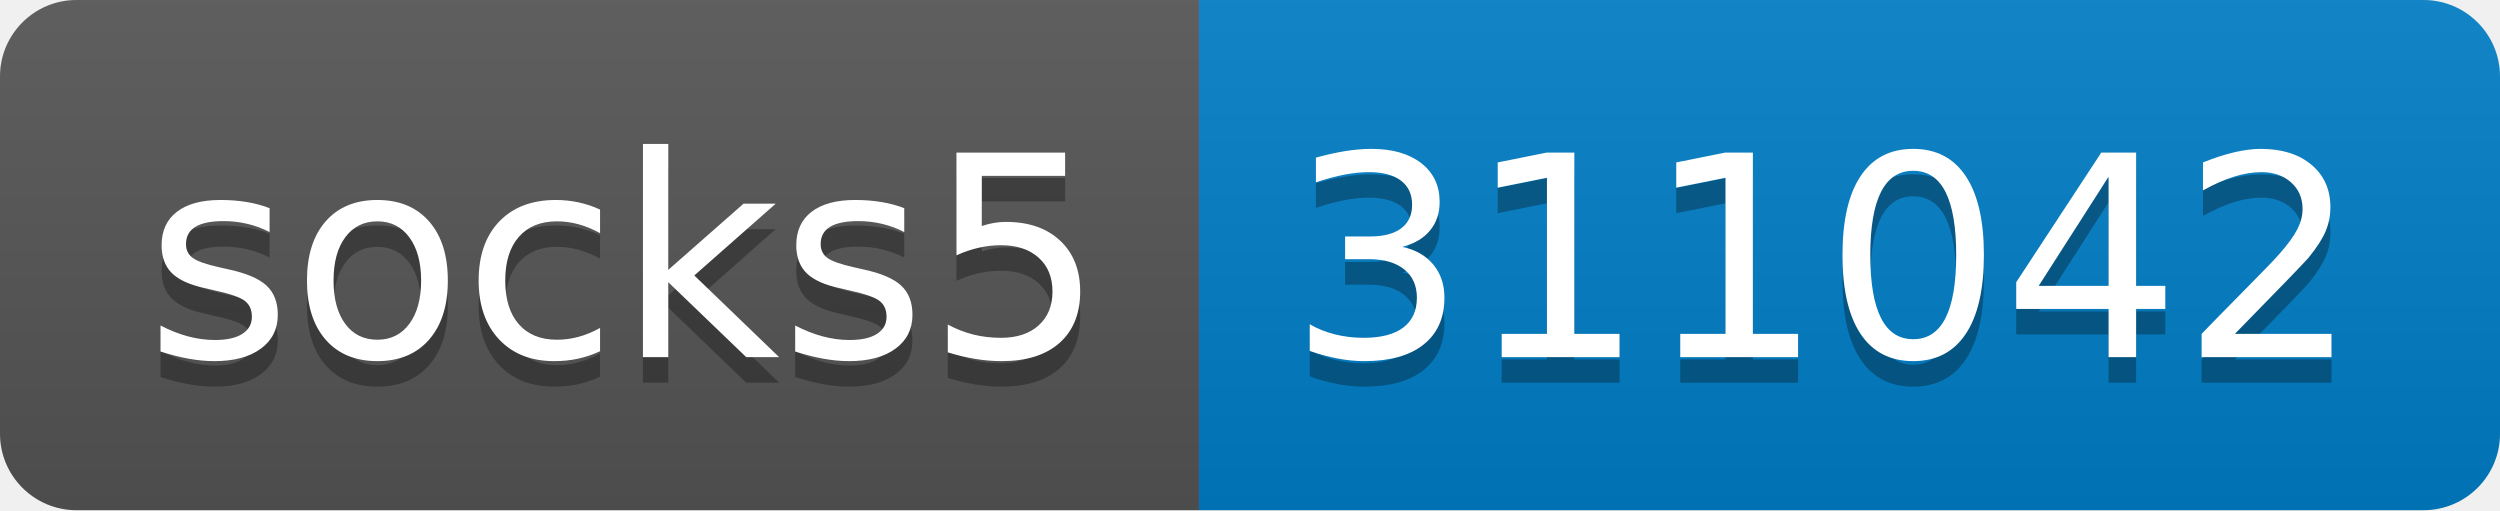
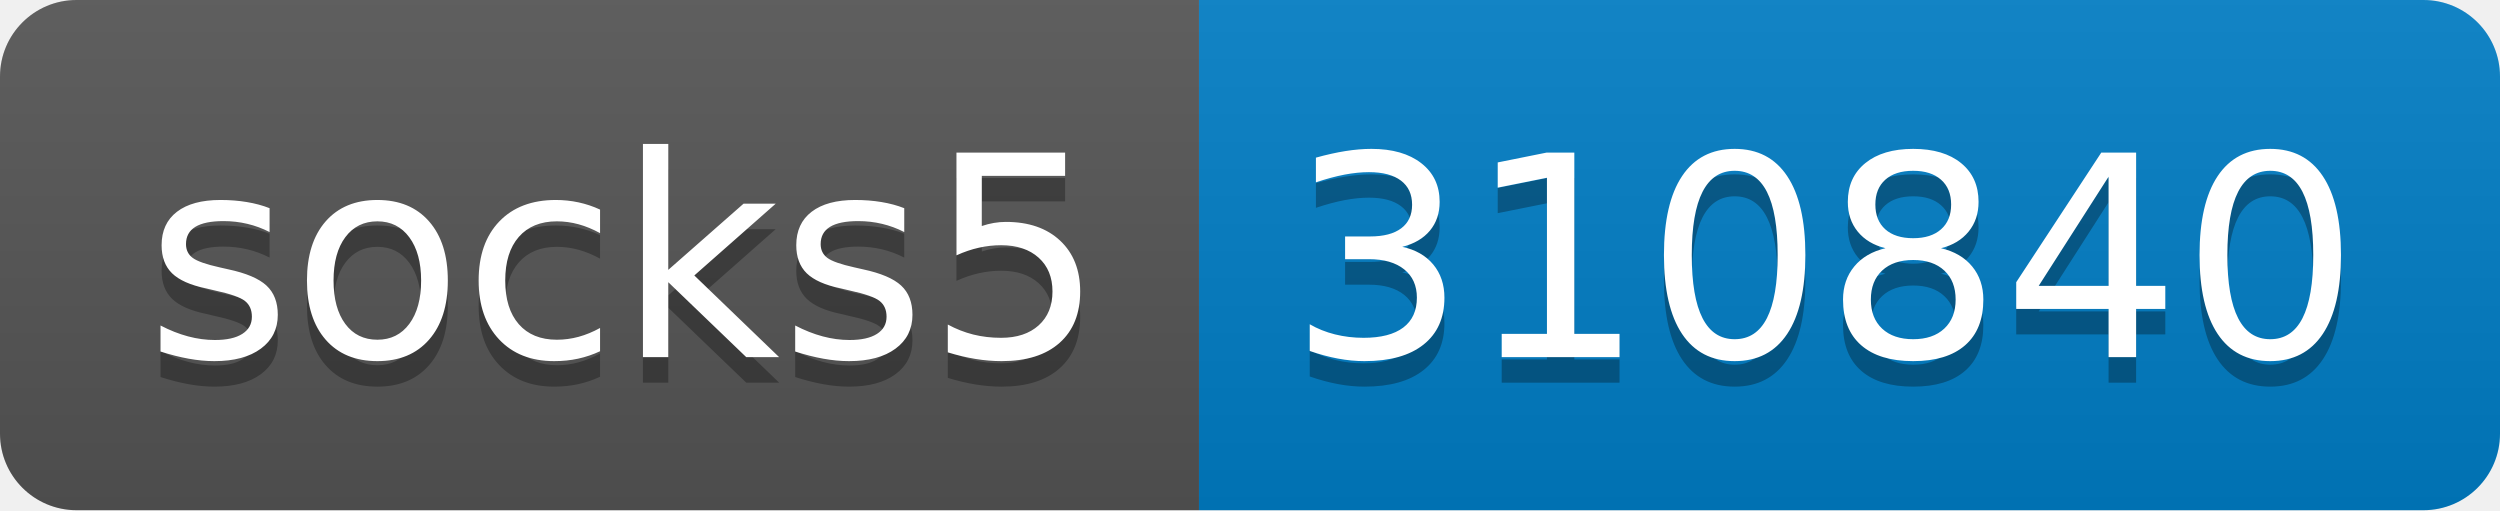
- <svg xmlns="http://www.w3.org/2000/svg" width="98" height="20" role="img" aria-label="socks5: 311042">
+ <svg xmlns="http://www.w3.org/2000/svg" width="98" height="20" role="img" aria-label="socks5: 310840">
  <linearGradient id="s" x2="0" y2="100%">
    <stop offset="0" stop-color="#bbb" stop-opacity=".1" />
    <stop offset="1" stop-opacity=".1" />
  </linearGradient>
  <clipPath id="r">
    <rect width="98" height="20" rx="3" fill="#fff" />
  </clipPath>
  <g clip-path="url(#r)">
    <rect width="47" height="20" fill="#555" />
    <rect x="47" width="51" height="20" fill="#007ec6" />
    <rect width="98" height="20" fill="url(#s)" />
  </g>
  <g fill="#fff" text-anchor="middle" font-family="Verdana,Geneva,DejaVu Sans,sans-serif" text-rendering="geometricPrecision" font-size="110">
    <text aria-hidden="true" x="245" y="150" fill="#010101" fill-opacity=".3" transform="scale(.1)" textLength="370">socks5</text>
    <text x="245" y="140" transform="scale(.1)" fill="#fff" textLength="370">socks5</text>
-     <text aria-hidden="true" x="715" y="150" fill="#010101" fill-opacity=".3" transform="scale(.1)" textLength="410">311042</text>
-     <text x="715" y="140" transform="scale(.1)" fill="#fff" textLength="410">311042</text>
+     <text aria-hidden="true" x="715" y="150" fill="#010101" fill-opacity=".3" transform="scale(.1)" textLength="410">310840</text>
+     <text x="715" y="140" transform="scale(.1)" fill="#fff" textLength="410">310840</text>
  </g>
</svg>
